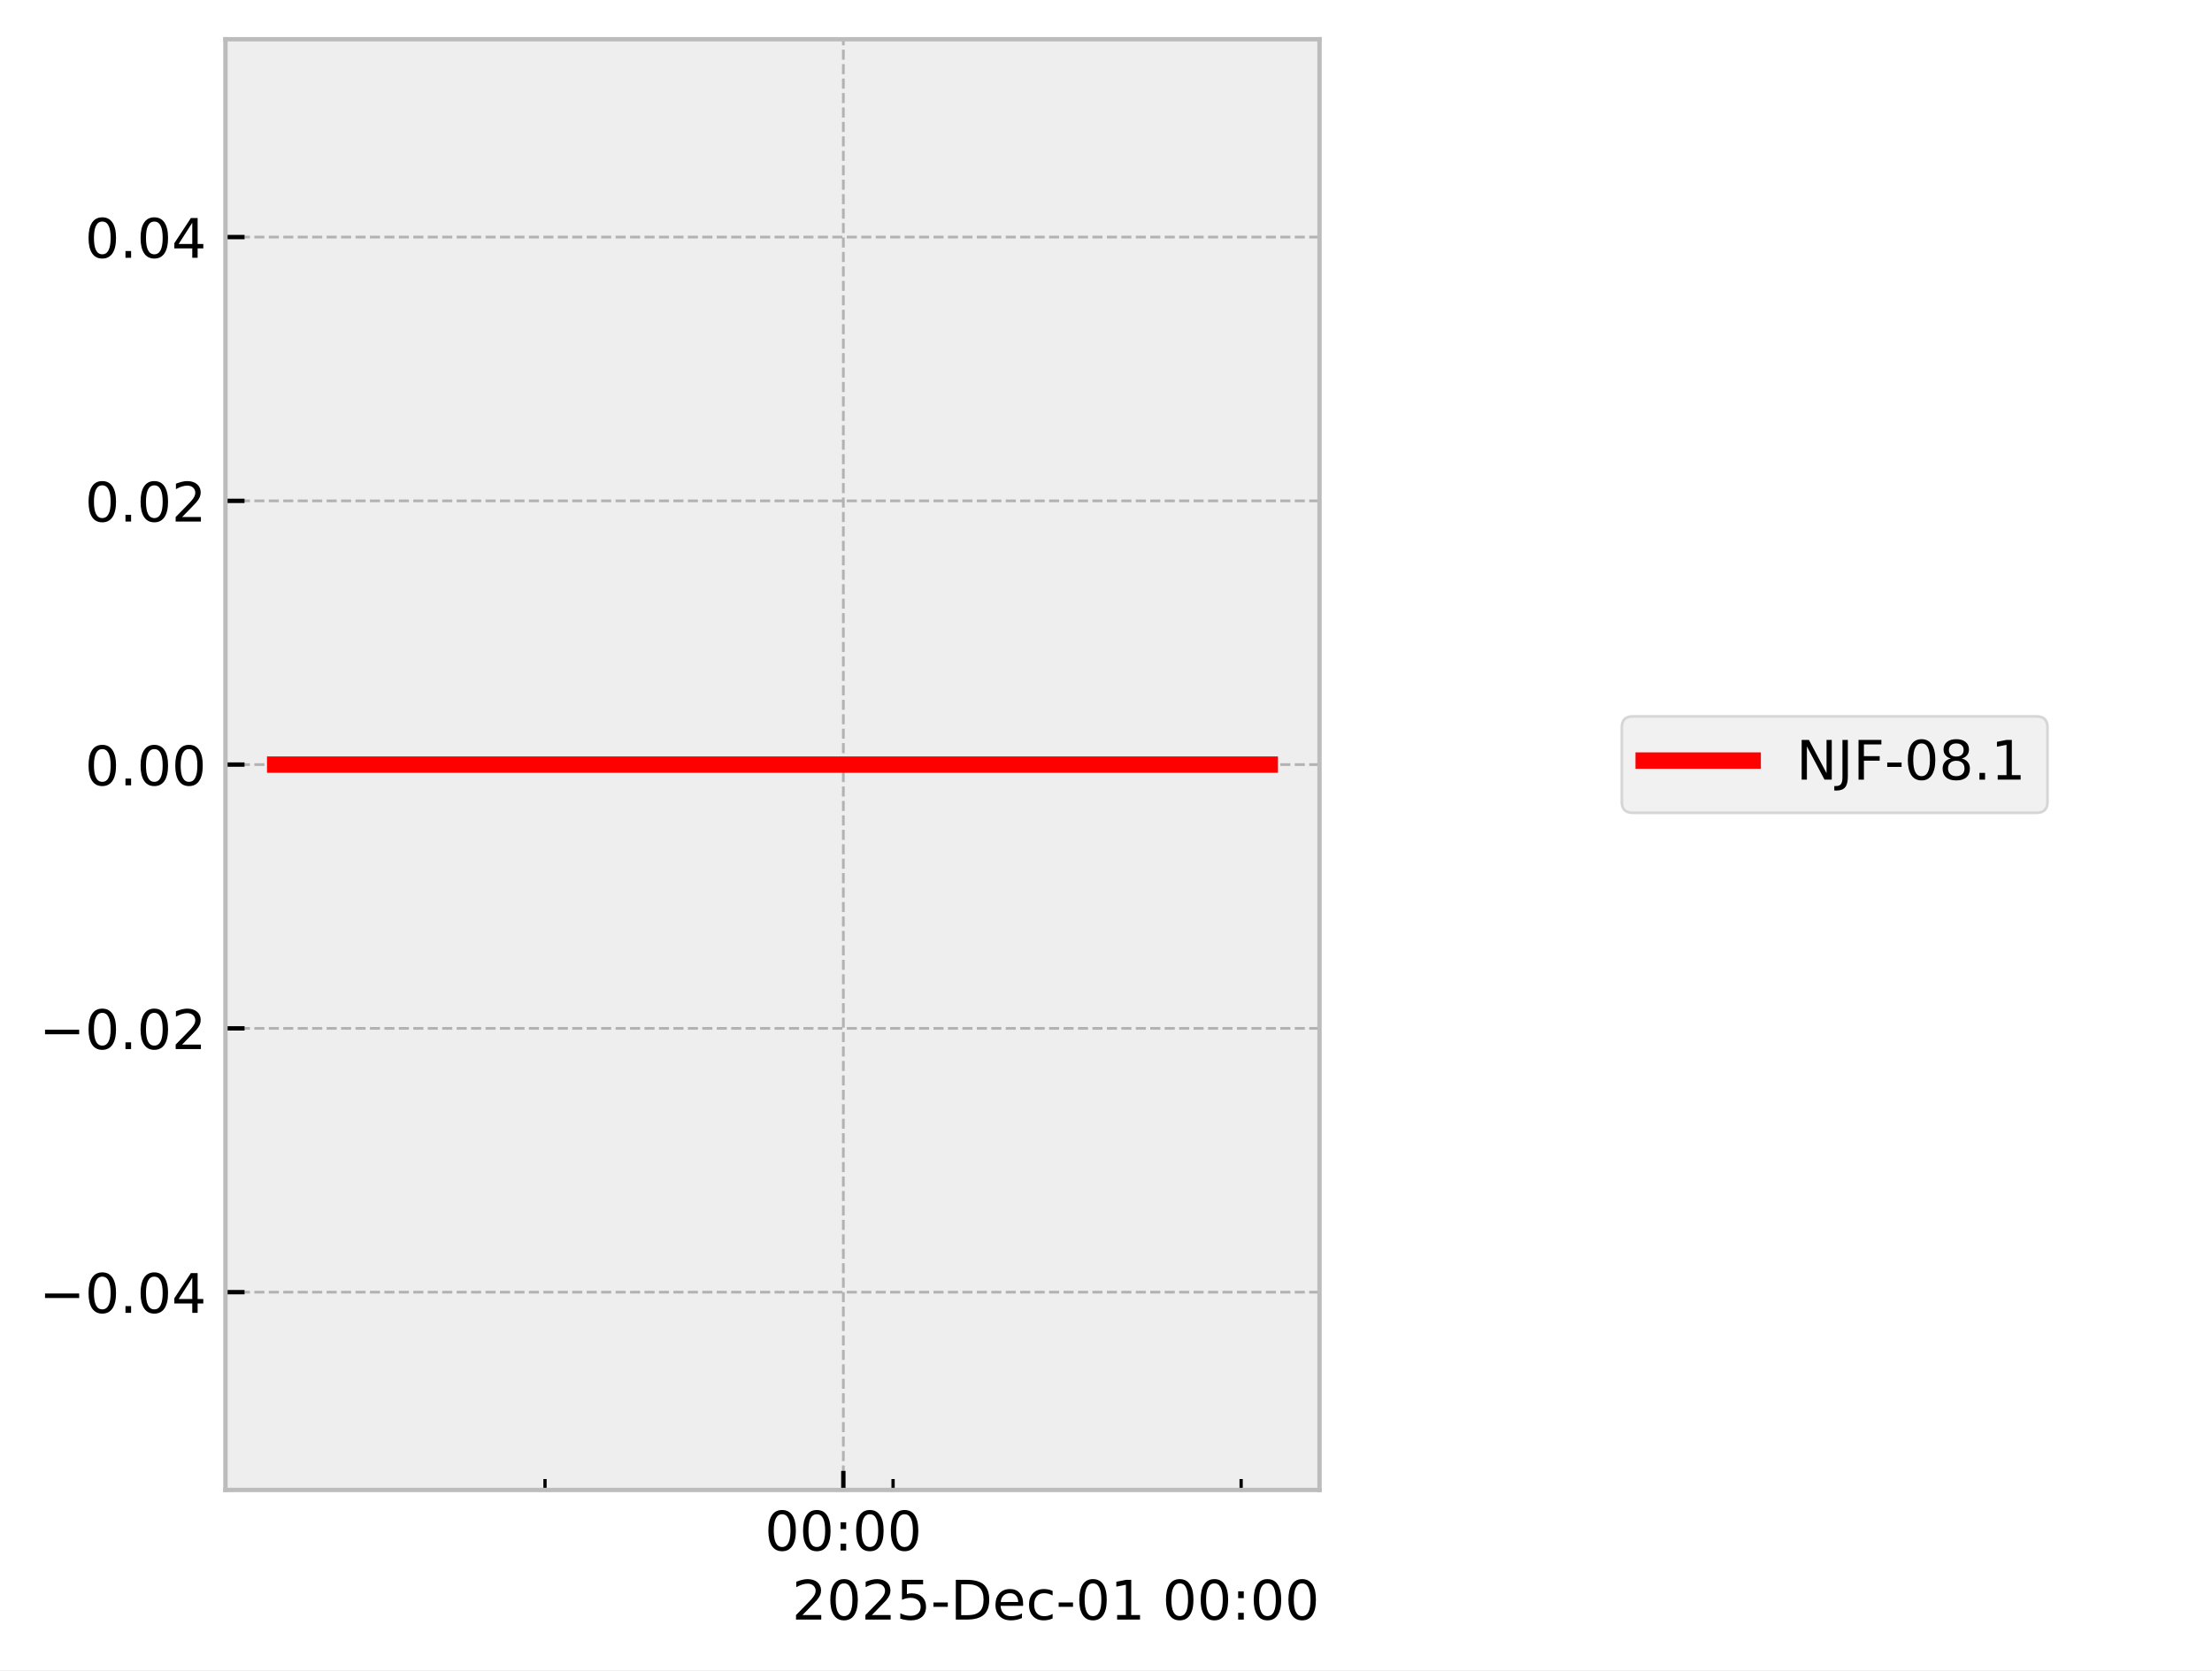
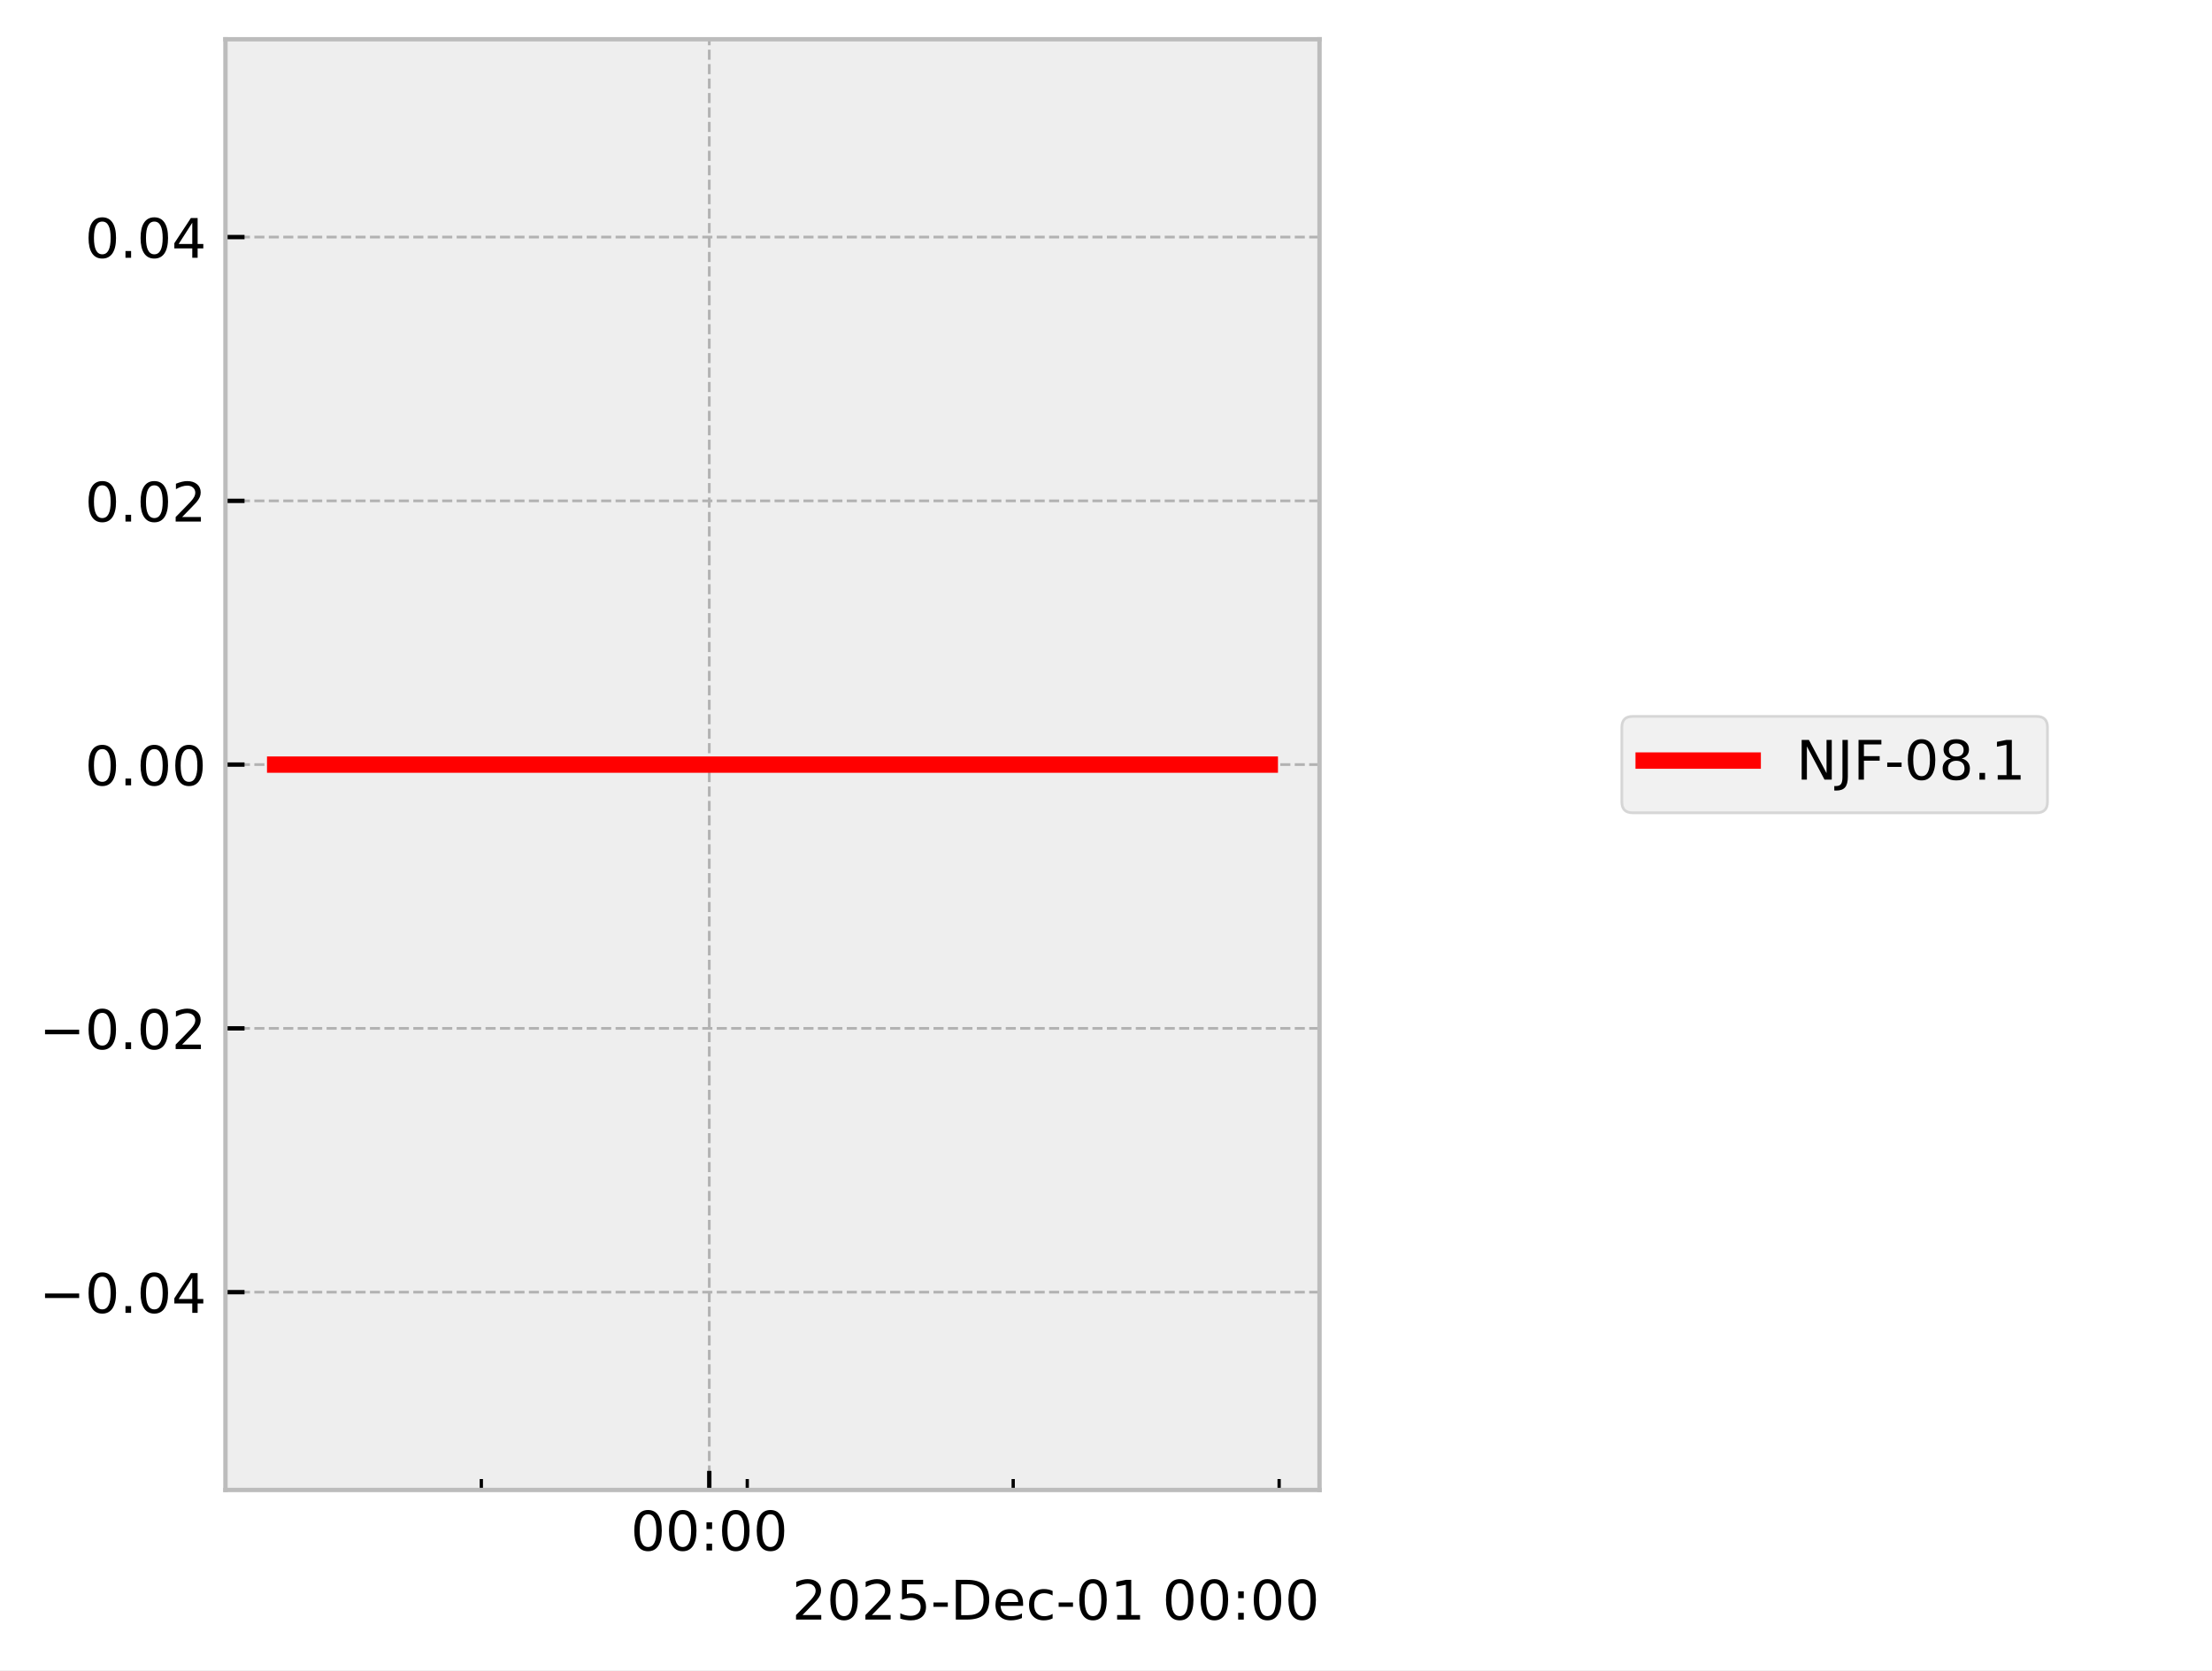
<svg xmlns="http://www.w3.org/2000/svg" xmlns:xlink="http://www.w3.org/1999/xlink" width="405.665pt" height="306.368pt" viewBox="0 0 405.665 306.368" version="1.1">
  <defs>
    <style type="text/css">*{stroke-linejoin: round; stroke-linecap: butt}</style>
  </defs>
  <g id="figure_1">
    <g id="patch_1">
      <path d="M 0 306.368  L 405.665 306.368  L 405.665 0  L 0 0  z " style="fill: #ffffff" />
    </g>
    <g id="axes_1">
      <g id="patch_2">
        <path d="M 41.345 273.312  L 241.991 273.312  L 241.991 7.2  L 41.345 7.2  z " style="fill: #eeeeee" />
      </g>
      <g id="matplotlib.axis_1">
        <g id="xtick_1">
          <g id="line2d_1">
-             <path d="M 154.664 273.312  L 154.664 7.2  " clip-path="url(#p89ee03a6ef)" style="fill: none; stroke-dasharray: 1.85,0.8; stroke-dashoffset: 0; stroke: #b2b2b2; stroke-width: 0.5" />
+             <path d="M 130.076 273.312  L 130.076 7.2  " clip-path="url(#p148e3de8e1)" style="fill: none; stroke-dasharray: 1.85,0.8; stroke-dashoffset: 0; stroke: #b2b2b2; stroke-width: 0.5" />
          </g>
          <g id="line2d_2">
            <defs>
-               <path id="m46f844da0c" d="M 0 0  L 0 -3.5  " style="stroke: #000000; stroke-width: 0.8" />
-             </defs>
-             <g>
-               <use xlink:href="#m46f844da0c" x="154.664" y="273.312" style="stroke: #000000; stroke-width: 0.8" />
+               <path id="m70c5fca085" d="M 0 0  L 0 -3.5  " style="stroke: #000000; stroke-width: 0.8" />
+             </defs>
+             <g>
+               <use xlink:href="#m70c5fca085" x="130.076" y="273.312" style="stroke: #000000; stroke-width: 0.8" />
            </g>
          </g>
          <g id="text_1">
-             <g transform="translate(140.2551 284.4104) scale(0.1 -0.1)">
+             <g transform="translate(115.667 284.4104) scale(0.1 -0.1)">
              <defs>
                <path id="DejaVuSans-30" d="M 2034 4250  Q 1547 4250 1301 3770  Q 1056 3291 1056 2328  Q 1056 1369 1301 889  Q 1547 409 2034 409  Q 2525 409 2770 889  Q 3016 1369 3016 2328  Q 3016 3291 2770 3770  Q 2525 4250 2034 4250  z M 2034 4750  Q 2819 4750 3233 4129  Q 3647 3509 3647 2328  Q 3647 1150 3233 529  Q 2819 -91 2034 -91  Q 1250 -91 836 529  Q 422 1150 422 2328  Q 422 3509 836 4129  Q 1250 4750 2034 4750  z " transform="scale(0.015625)" />
                <path id="DejaVuSans-3a" d="M 750 794  L 1409 794  L 1409 0  L 750 0  L 750 794  z M 750 3309  L 1409 3309  L 1409 2516  L 750 2516  L 750 3309  z " transform="scale(0.015625)" />
              </defs>
              <use xlink:href="#DejaVuSans-30" />
              <use xlink:href="#DejaVuSans-30" transform="translate(63.62305 0)" />
              <use xlink:href="#DejaVuSans-3a" transform="translate(127.2461 0)" />
              <use xlink:href="#DejaVuSans-30" transform="translate(160.9375 0)" />
              <use xlink:href="#DejaVuSans-30" transform="translate(224.5605 0)" />
            </g>
          </g>
        </g>
        <g id="xtick_2">
          <g id="line2d_3">
            <defs>
-               <path id="m4b0dfae38b" d="M 0 0  L 0 -2  " style="stroke: #000000; stroke-width: 0.6" />
-             </defs>
-             <g>
-               <use xlink:href="#m4b0dfae38b" x="99.951" y="273.312" style="stroke: #000000; stroke-width: 0.6" />
+               <path id="m4338220b44" d="M 0 0  L 0 -2  " style="stroke: #000000; stroke-width: 0.6" />
+             </defs>
+             <g>
+               <use xlink:href="#m4338220b44" x="88.274" y="273.312" style="stroke: #000000; stroke-width: 0.6" />
            </g>
          </g>
        </g>
        <g id="xtick_3">
          <g id="line2d_4">
            <g>
-               <use xlink:href="#m4b0dfae38b" x="163.783" y="273.312" style="stroke: #000000; stroke-width: 0.6" />
+               <use xlink:href="#m4338220b44" x="137.043" y="273.312" style="stroke: #000000; stroke-width: 0.6" />
            </g>
          </g>
        </g>
        <g id="xtick_4">
          <g id="line2d_5">
            <g>
-               <use xlink:href="#m4b0dfae38b" x="227.616" y="273.312" style="stroke: #000000; stroke-width: 0.6" />
+               <use xlink:href="#m4338220b44" x="185.813" y="273.312" style="stroke: #000000; stroke-width: 0.6" />
+             </g>
+           </g>
+         </g>
+         <g id="xtick_5">
+           <g id="line2d_6">
+             <g>
+               <use xlink:href="#m4338220b44" x="234.583" y="273.312" style="stroke: #000000; stroke-width: 0.6" />
            </g>
          </g>
        </g>
        <g id="text_2">
          <g transform="translate(145.2522 297.0886) scale(0.1 -0.1)">
            <defs>
              <path id="DejaVuSans-32" d="M 1228 531  L 3431 531  L 3431 0  L 469 0  L 469 531  Q 828 903 1448 1529  Q 2069 2156 2228 2338  Q 2531 2678 2651 2914  Q 2772 3150 2772 3378  Q 2772 3750 2511 3984  Q 2250 4219 1831 4219  Q 1534 4219 1204 4116  Q 875 4013 500 3803  L 500 4441  Q 881 4594 1212 4672  Q 1544 4750 1819 4750  Q 2544 4750 2975 4387  Q 3406 4025 3406 3419  Q 3406 3131 3298 2873  Q 3191 2616 2906 2266  Q 2828 2175 2409 1742  Q 1991 1309 1228 531  z " transform="scale(0.015625)" />
              <path id="DejaVuSans-35" d="M 691 4666  L 3169 4666  L 3169 4134  L 1269 4134  L 1269 2991  Q 1406 3038 1543 3061  Q 1681 3084 1819 3084  Q 2600 3084 3056 2656  Q 3513 2228 3513 1497  Q 3513 744 3044 326  Q 2575 -91 1722 -91  Q 1428 -91 1123 -41  Q 819 9 494 109  L 494 744  Q 775 591 1075 516  Q 1375 441 1709 441  Q 2250 441 2565 725  Q 2881 1009 2881 1497  Q 2881 1984 2565 2268  Q 2250 2553 1709 2553  Q 1456 2553 1204 2497  Q 953 2441 691 2322  L 691 4666  z " transform="scale(0.015625)" />
              <path id="DejaVuSans-2d" d="M 313 2009  L 1997 2009  L 1997 1497  L 313 1497  L 313 2009  z " transform="scale(0.015625)" />
              <path id="DejaVuSans-44" d="M 1259 4147  L 1259 519  L 2022 519  Q 2988 519 3436 956  Q 3884 1394 3884 2338  Q 3884 3275 3436 3711  Q 2988 4147 2022 4147  L 1259 4147  z M 628 4666  L 1925 4666  Q 3281 4666 3915 4102  Q 4550 3538 4550 2338  Q 4550 1131 3912 565  Q 3275 0 1925 0  L 628 0  L 628 4666  z " transform="scale(0.015625)" />
              <path id="DejaVuSans-65" d="M 3597 1894  L 3597 1613  L 953 1613  Q 991 1019 1311 708  Q 1631 397 2203 397  Q 2534 397 2845 478  Q 3156 559 3463 722  L 3463 178  Q 3153 47 2828 -22  Q 2503 -91 2169 -91  Q 1331 -91 842 396  Q 353 884 353 1716  Q 353 2575 817 3079  Q 1281 3584 2069 3584  Q 2775 3584 3186 3129  Q 3597 2675 3597 1894  z M 3022 2063  Q 3016 2534 2758 2815  Q 2500 3097 2075 3097  Q 1594 3097 1305 2825  Q 1016 2553 972 2059  L 3022 2063  z " transform="scale(0.015625)" />
              <path id="DejaVuSans-63" d="M 3122 3366  L 3122 2828  Q 2878 2963 2633 3030  Q 2388 3097 2138 3097  Q 1578 3097 1268 2742  Q 959 2388 959 1747  Q 959 1106 1268 751  Q 1578 397 2138 397  Q 2388 397 2633 464  Q 2878 531 3122 666  L 3122 134  Q 2881 22 2623 -34  Q 2366 -91 2075 -91  Q 1284 -91 818 406  Q 353 903 353 1747  Q 353 2603 823 3093  Q 1294 3584 2113 3584  Q 2378 3584 2631 3529  Q 2884 3475 3122 3366  z " transform="scale(0.015625)" />
              <path id="DejaVuSans-31" d="M 794 531  L 1825 531  L 1825 4091  L 703 3866  L 703 4441  L 1819 4666  L 2450 4666  L 2450 531  L 3481 531  L 3481 0  L 794 0  L 794 531  z " transform="scale(0.015625)" />
              <path id="DejaVuSans-20" transform="scale(0.015625)" />
            </defs>
            <use xlink:href="#DejaVuSans-32" />
            <use xlink:href="#DejaVuSans-30" transform="translate(63.62305 0)" />
            <use xlink:href="#DejaVuSans-32" transform="translate(127.2461 0)" />
            <use xlink:href="#DejaVuSans-35" transform="translate(190.8691 0)" />
            <use xlink:href="#DejaVuSans-2d" transform="translate(254.4922 0)" />
            <use xlink:href="#DejaVuSans-44" transform="translate(290.5762 0)" />
            <use xlink:href="#DejaVuSans-65" transform="translate(367.5781 0)" />
            <use xlink:href="#DejaVuSans-63" transform="translate(429.1016 0)" />
            <use xlink:href="#DejaVuSans-2d" transform="translate(484.082 0)" />
            <use xlink:href="#DejaVuSans-30" transform="translate(520.166 0)" />
            <use xlink:href="#DejaVuSans-31" transform="translate(583.7891 0)" />
            <use xlink:href="#DejaVuSans-20" transform="translate(647.4121 0)" />
            <use xlink:href="#DejaVuSans-30" transform="translate(679.1992 0)" />
            <use xlink:href="#DejaVuSans-30" transform="translate(742.8223 0)" />
            <use xlink:href="#DejaVuSans-3a" transform="translate(806.4453 0)" />
            <use xlink:href="#DejaVuSans-30" transform="translate(840.1367 0)" />
            <use xlink:href="#DejaVuSans-30" transform="translate(903.7598 0)" />
          </g>
        </g>
      </g>
      <g id="matplotlib.axis_2">
        <g id="ytick_1">
-           <g id="line2d_6">
-             <path d="M 41.345 237.024  L 241.991 237.024  " clip-path="url(#p89ee03a6ef)" style="fill: none; stroke-dasharray: 1.85,0.8; stroke-dashoffset: 0; stroke: #b2b2b2; stroke-width: 0.5" />
-           </g>
          <g id="line2d_7">
-             <defs>
-               <path id="mb00c576614" d="M 0 0  L 3.5 0  " style="stroke: #000000; stroke-width: 0.8" />
-             </defs>
-             <g>
-               <use xlink:href="#mb00c576614" x="41.345" y="237.024" style="stroke: #000000; stroke-width: 0.8" />
+             <path d="M 41.345 237.024  L 241.991 237.024  " clip-path="url(#p148e3de8e1)" style="fill: none; stroke-dasharray: 1.85,0.8; stroke-dashoffset: 0; stroke: #b2b2b2; stroke-width: 0.5" />
+           </g>
+           <g id="line2d_8">
+             <defs>
+               <path id="mf6402503c3" d="M 0 0  L 3.5 0  " style="stroke: #000000; stroke-width: 0.8" />
+             </defs>
+             <g>
+               <use xlink:href="#mf6402503c3" x="41.345" y="237.024" style="stroke: #000000; stroke-width: 0.8" />
            </g>
          </g>
          <g id="text_3">
            <g transform="translate(7.2 240.8232) scale(0.1 -0.1)">
              <defs>
                <path id="DejaVuSans-2212" d="M 678 2272  L 4684 2272  L 4684 1741  L 678 1741  L 678 2272  z " transform="scale(0.015625)" />
                <path id="DejaVuSans-2e" d="M 684 794  L 1344 794  L 1344 0  L 684 0  L 684 794  z " transform="scale(0.015625)" />
                <path id="DejaVuSans-34" d="M 2419 4116  L 825 1625  L 2419 1625  L 2419 4116  z M 2253 4666  L 3047 4666  L 3047 1625  L 3713 1625  L 3713 1100  L 3047 1100  L 3047 0  L 2419 0  L 2419 1100  L 313 1100  L 313 1709  L 2253 4666  z " transform="scale(0.015625)" />
              </defs>
              <use xlink:href="#DejaVuSans-2212" />
              <use xlink:href="#DejaVuSans-30" transform="translate(83.78906 0)" />
              <use xlink:href="#DejaVuSans-2e" transform="translate(147.4121 0)" />
              <use xlink:href="#DejaVuSans-30" transform="translate(179.1992 0)" />
              <use xlink:href="#DejaVuSans-34" transform="translate(242.8223 0)" />
            </g>
          </g>
        </g>
        <g id="ytick_2">
-           <g id="line2d_8">
-             <path d="M 41.345 188.64  L 241.991 188.64  " clip-path="url(#p89ee03a6ef)" style="fill: none; stroke-dasharray: 1.85,0.8; stroke-dashoffset: 0; stroke: #b2b2b2; stroke-width: 0.5" />
-           </g>
          <g id="line2d_9">
-             <g>
-               <use xlink:href="#mb00c576614" x="41.345" y="188.64" style="stroke: #000000; stroke-width: 0.8" />
+             <path d="M 41.345 188.64  L 241.991 188.64  " clip-path="url(#p148e3de8e1)" style="fill: none; stroke-dasharray: 1.85,0.8; stroke-dashoffset: 0; stroke: #b2b2b2; stroke-width: 0.5" />
+           </g>
+           <g id="line2d_10">
+             <g>
+               <use xlink:href="#mf6402503c3" x="41.345" y="188.64" style="stroke: #000000; stroke-width: 0.8" />
            </g>
          </g>
          <g id="text_4">
            <g transform="translate(7.2 192.4392) scale(0.1 -0.1)">
              <use xlink:href="#DejaVuSans-2212" />
              <use xlink:href="#DejaVuSans-30" transform="translate(83.78906 0)" />
              <use xlink:href="#DejaVuSans-2e" transform="translate(147.4121 0)" />
              <use xlink:href="#DejaVuSans-30" transform="translate(179.1992 0)" />
              <use xlink:href="#DejaVuSans-32" transform="translate(242.8223 0)" />
            </g>
          </g>
        </g>
        <g id="ytick_3">
-           <g id="line2d_10">
-             <path d="M 41.345 140.256  L 241.991 140.256  " clip-path="url(#p89ee03a6ef)" style="fill: none; stroke-dasharray: 1.85,0.8; stroke-dashoffset: 0; stroke: #b2b2b2; stroke-width: 0.5" />
-           </g>
          <g id="line2d_11">
-             <g>
-               <use xlink:href="#mb00c576614" x="41.345" y="140.256" style="stroke: #000000; stroke-width: 0.8" />
+             <path d="M 41.345 140.256  L 241.991 140.256  " clip-path="url(#p148e3de8e1)" style="fill: none; stroke-dasharray: 1.85,0.8; stroke-dashoffset: 0; stroke: #b2b2b2; stroke-width: 0.5" />
+           </g>
+           <g id="line2d_12">
+             <g>
+               <use xlink:href="#mf6402503c3" x="41.345" y="140.256" style="stroke: #000000; stroke-width: 0.8" />
            </g>
          </g>
          <g id="text_5">
            <g transform="translate(15.57969 144.0552) scale(0.1 -0.1)">
              <use xlink:href="#DejaVuSans-30" />
              <use xlink:href="#DejaVuSans-2e" transform="translate(63.62305 0)" />
              <use xlink:href="#DejaVuSans-30" transform="translate(95.41016 0)" />
              <use xlink:href="#DejaVuSans-30" transform="translate(159.0332 0)" />
            </g>
          </g>
        </g>
        <g id="ytick_4">
-           <g id="line2d_12">
-             <path d="M 41.345 91.872  L 241.991 91.872  " clip-path="url(#p89ee03a6ef)" style="fill: none; stroke-dasharray: 1.85,0.8; stroke-dashoffset: 0; stroke: #b2b2b2; stroke-width: 0.5" />
-           </g>
          <g id="line2d_13">
-             <g>
-               <use xlink:href="#mb00c576614" x="41.345" y="91.872" style="stroke: #000000; stroke-width: 0.8" />
+             <path d="M 41.345 91.872  L 241.991 91.872  " clip-path="url(#p148e3de8e1)" style="fill: none; stroke-dasharray: 1.85,0.8; stroke-dashoffset: 0; stroke: #b2b2b2; stroke-width: 0.5" />
+           </g>
+           <g id="line2d_14">
+             <g>
+               <use xlink:href="#mf6402503c3" x="41.345" y="91.872" style="stroke: #000000; stroke-width: 0.8" />
            </g>
          </g>
          <g id="text_6">
            <g transform="translate(15.57969 95.67122) scale(0.1 -0.1)">
              <use xlink:href="#DejaVuSans-30" />
              <use xlink:href="#DejaVuSans-2e" transform="translate(63.62305 0)" />
              <use xlink:href="#DejaVuSans-30" transform="translate(95.41016 0)" />
              <use xlink:href="#DejaVuSans-32" transform="translate(159.0332 0)" />
            </g>
          </g>
        </g>
        <g id="ytick_5">
-           <g id="line2d_14">
-             <path d="M 41.345 43.488  L 241.991 43.488  " clip-path="url(#p89ee03a6ef)" style="fill: none; stroke-dasharray: 1.85,0.8; stroke-dashoffset: 0; stroke: #b2b2b2; stroke-width: 0.5" />
-           </g>
          <g id="line2d_15">
-             <g>
-               <use xlink:href="#mb00c576614" x="41.345" y="43.488" style="stroke: #000000; stroke-width: 0.8" />
+             <path d="M 41.345 43.488  L 241.991 43.488  " clip-path="url(#p148e3de8e1)" style="fill: none; stroke-dasharray: 1.85,0.8; stroke-dashoffset: 0; stroke: #b2b2b2; stroke-width: 0.5" />
+           </g>
+           <g id="line2d_16">
+             <g>
+               <use xlink:href="#mf6402503c3" x="41.345" y="43.488" style="stroke: #000000; stroke-width: 0.8" />
            </g>
          </g>
          <g id="text_7">
            <g transform="translate(15.57969 47.28722) scale(0.1 -0.1)">
              <use xlink:href="#DejaVuSans-30" />
              <use xlink:href="#DejaVuSans-2e" transform="translate(63.62305 0)" />
              <use xlink:href="#DejaVuSans-30" transform="translate(95.41016 0)" />
              <use xlink:href="#DejaVuSans-34" transform="translate(159.0332 0)" />
            </g>
          </g>
        </g>
      </g>
-       <g id="line2d_16">
-         <path d="M 50.466 140.256  L 58.508 140.256  L 94.033 140.256  L 96.542 140.256  L 105.415 140.256  L 113.656 140.256  L 169.893 140.256  L 185.083 140.256  L 187.334 140.256  L 187.762 140.256  L 195.117 140.256  L 225.486 140.256  L 231.373 140.256  L 232.567 140.256  L 232.871 140.256  " clip-path="url(#p89ee03a6ef)" style="fill: none; stroke: #ff0000; stroke-width: 3; stroke-linecap: square" />
+       <g id="line2d_17">
+         <path d="M 50.466 140.256  L 56.611 140.256  L 83.752 140.256  L 85.67 140.256  L 92.448 140.256  L 98.744 140.256  L 141.711 140.256  L 153.317 140.256  L 155.037 140.256  L 155.364 140.256  L 160.983 140.256  L 184.186 140.256  L 188.684 140.256  L 189.596 140.256  L 232.563 140.256  L 232.871 140.256  " clip-path="url(#p148e3de8e1)" style="fill: none; stroke: #ff0000; stroke-width: 3; stroke-linecap: square" />
      </g>
      <g id="patch_3">
        <path d="M 41.345 273.312  L 41.345 7.2  " style="fill: none; stroke: #bcbcbc; stroke-width: 0.8; stroke-linejoin: miter; stroke-linecap: square" />
      </g>
      <g id="patch_4">
        <path d="M 241.991 273.312  L 241.991 7.2  " style="fill: none; stroke: #bcbcbc; stroke-width: 0.8; stroke-linejoin: miter; stroke-linecap: square" />
      </g>
      <g id="patch_5">
        <path d="M 41.345 273.312  L 241.991 273.312  " style="fill: none; stroke: #bcbcbc; stroke-width: 0.8; stroke-linejoin: miter; stroke-linecap: square" />
      </g>
      <g id="patch_6">
        <path d="M 41.345 7.2  L 241.991 7.2  " style="fill: none; stroke: #bcbcbc; stroke-width: 0.8; stroke-linejoin: miter; stroke-linecap: square" />
      </g>
    </g>
    <g id="axes_2">
      <g id="legend_1">
        <g id="patch_7">
          <path d="M 299.433 149.095  L 373.489 149.095  Q 375.489 149.095 375.489 147.095  L 375.489 133.417  Q 375.489 131.417 373.489 131.417  L 299.433 131.417  Q 297.433 131.417 297.433 133.417  L 297.433 147.095  Q 297.433 149.095 299.433 149.095  z " style="fill: #eeeeee; opacity: 0.8; stroke: #cccccc; stroke-width: 0.5; stroke-linejoin: miter" />
        </g>
-         <g id="line2d_17">
+         <g id="line2d_18">
          <path d="M 301.433 139.515  L 311.433 139.515  L 321.433 139.515  " style="fill: none; stroke: #ff0000; stroke-width: 3; stroke-linecap: square" />
        </g>
        <g id="text_8">
          <g transform="translate(329.4329 143.0154) scale(0.1 -0.1)">
            <defs>
              <path id="DejaVuSans-4e" d="M 628 4666  L 1478 4666  L 3547 763  L 3547 4666  L 4159 4666  L 4159 0  L 3309 0  L 1241 3903  L 1241 0  L 628 0  L 628 4666  z " transform="scale(0.015625)" />
              <path id="DejaVuSans-4a" d="M 628 4666  L 1259 4666  L 1259 325  Q 1259 -519 939 -900  Q 619 -1281 -91 -1281  L -331 -1281  L -331 -750  L -134 -750  Q 284 -750 456 -515  Q 628 -281 628 325  L 628 4666  z " transform="scale(0.015625)" />
              <path id="DejaVuSans-46" d="M 628 4666  L 3309 4666  L 3309 4134  L 1259 4134  L 1259 2759  L 3109 2759  L 3109 2228  L 1259 2228  L 1259 0  L 628 0  L 628 4666  z " transform="scale(0.015625)" />
              <path id="DejaVuSans-38" d="M 2034 2216  Q 1584 2216 1326 1975  Q 1069 1734 1069 1313  Q 1069 891 1326 650  Q 1584 409 2034 409  Q 2484 409 2743 651  Q 3003 894 3003 1313  Q 3003 1734 2745 1975  Q 2488 2216 2034 2216  z M 1403 2484  Q 997 2584 770 2862  Q 544 3141 544 3541  Q 544 4100 942 4425  Q 1341 4750 2034 4750  Q 2731 4750 3128 4425  Q 3525 4100 3525 3541  Q 3525 3141 3298 2862  Q 3072 2584 2669 2484  Q 3125 2378 3379 2068  Q 3634 1759 3634 1313  Q 3634 634 3220 271  Q 2806 -91 2034 -91  Q 1263 -91 848 271  Q 434 634 434 1313  Q 434 1759 690 2068  Q 947 2378 1403 2484  z M 1172 3481  Q 1172 3119 1398 2916  Q 1625 2713 2034 2713  Q 2441 2713 2670 2916  Q 2900 3119 2900 3481  Q 2900 3844 2670 4047  Q 2441 4250 2034 4250  Q 1625 4250 1398 4047  Q 1172 3844 1172 3481  z " transform="scale(0.015625)" />
            </defs>
            <use xlink:href="#DejaVuSans-4e" />
            <use xlink:href="#DejaVuSans-4a" transform="translate(74.80469 0)" />
            <use xlink:href="#DejaVuSans-46" transform="translate(104.2969 0)" />
            <use xlink:href="#DejaVuSans-2d" transform="translate(161.8164 0)" />
            <use xlink:href="#DejaVuSans-30" transform="translate(197.9004 0)" />
            <use xlink:href="#DejaVuSans-38" transform="translate(261.5234 0)" />
            <use xlink:href="#DejaVuSans-2e" transform="translate(325.1465 0)" />
            <use xlink:href="#DejaVuSans-31" transform="translate(356.9336 0)" />
          </g>
        </g>
      </g>
    </g>
  </g>
  <defs>
-     <clipPath id="p89ee03a6ef">
+     <clipPath id="p148e3de8e1">
      <rect x="41.345" y="7.2" width="200.646" height="266.112" />
    </clipPath>
  </defs>
</svg>
